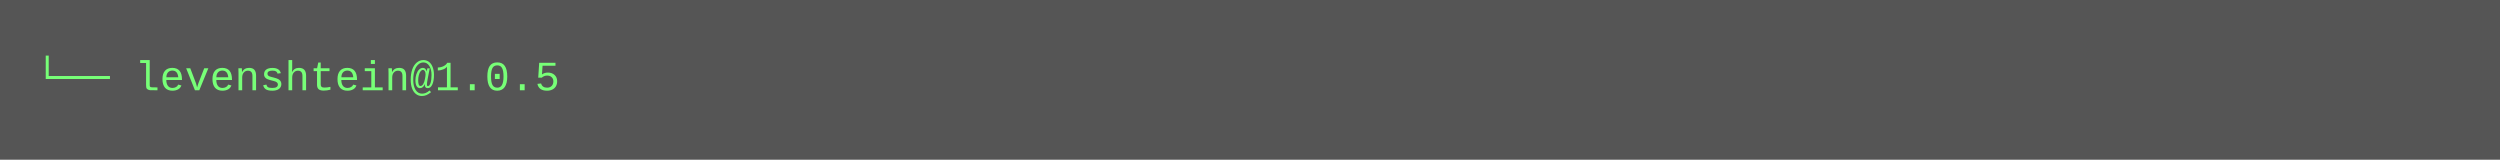
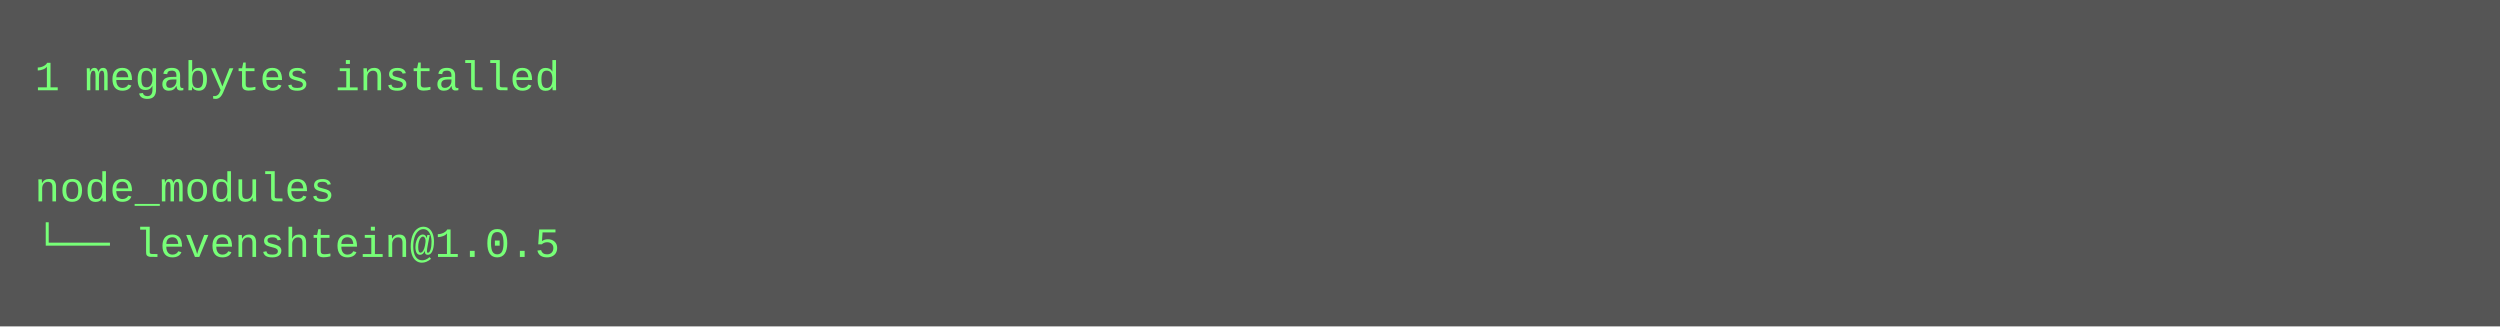
- <svg xmlns="http://www.w3.org/2000/svg" height="46" width="720">
-   <rect height="46" fill="#555" width="720" />
+ <svg xmlns="http://www.w3.org/2000/svg" height="94" width="720">
+   <rect height="94" fill="#555" width="720" />
  <text fill="#7f7" font-family="Courier New" font-size="12" xml:space="preserve">
-     <tspan x="10" y="26">└── levenshtein@1.0.5</tspan>
+     <tspan x="10" y="26">1 megabytes installed</tspan>
+     <tspan x="10" y="42" />
+     <tspan x="10" y="58">node_modules</tspan>
+     <tspan x="10" y="74">└── levenshtein@1.0.5</tspan>
  </text>
</svg>
